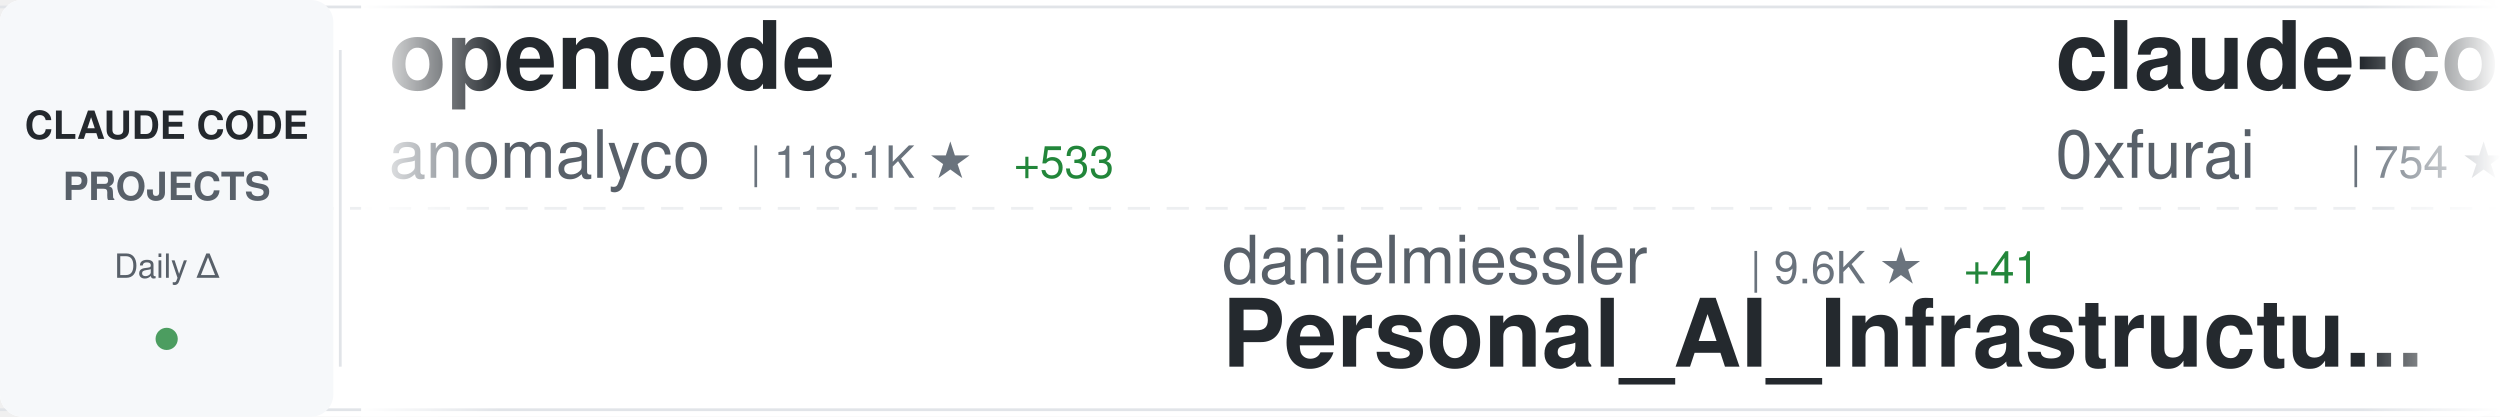
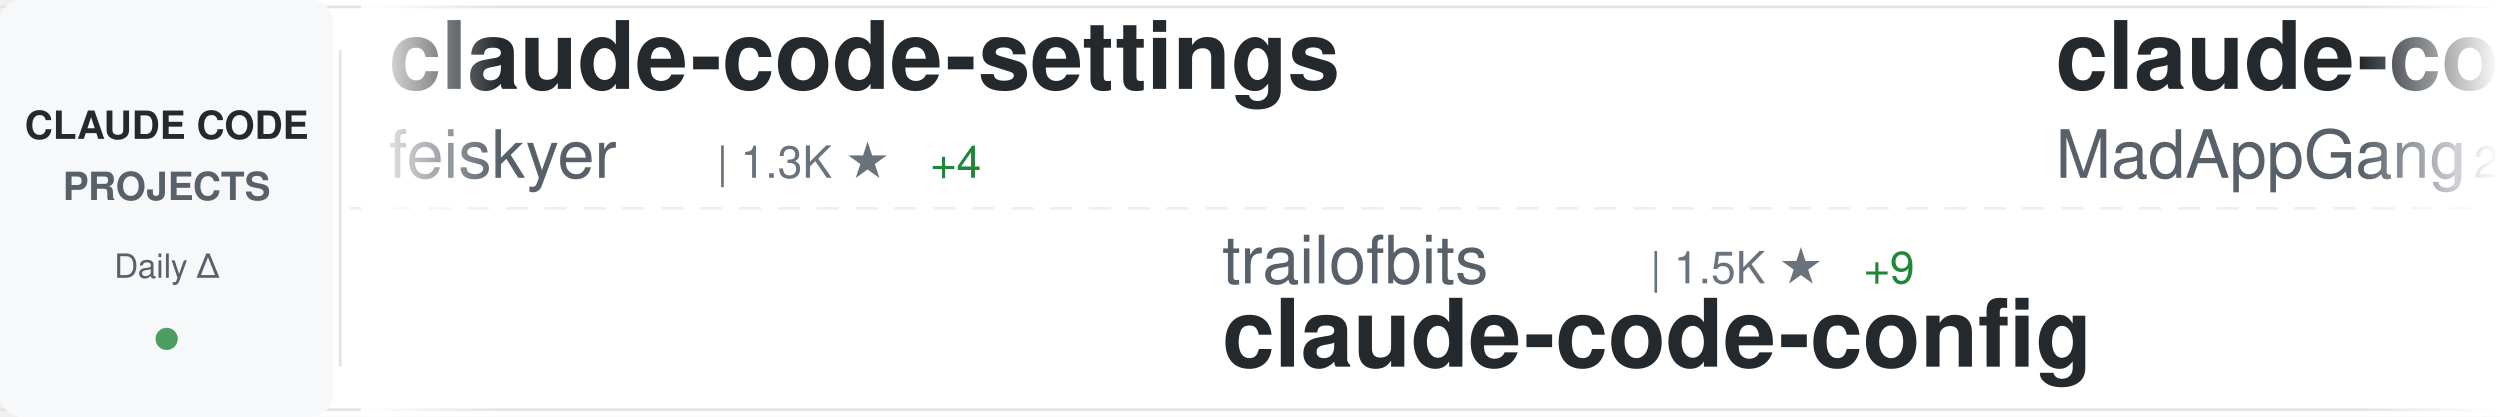
<svg xmlns="http://www.w3.org/2000/svg" width="900" height="150">
  <defs>
    <linearGradient id="awesomeLeftFade" x1="0%" y1="0%" x2="100%" y2="0%">
      <stop offset="0%" style="stop-color:#ffffff;stop-opacity:1" />
      <stop offset="100%" style="stop-color:#ffffff;stop-opacity:0" />
    </linearGradient>
    <linearGradient id="awesomeRightFade" x1="0%" y1="0%" x2="100%" y2="0%">
      <stop offset="0%" style="stop-color:#ffffff;stop-opacity:0" />
      <stop offset="100%" style="stop-color:#ffffff;stop-opacity:1" />
    </linearGradient>
  </defs>
  <rect width="900" height="150" fill="#ffffff" rx="8" />
  <rect x="0" y="2" width="900" height="1" fill="#e1e4e8" />
  <rect x="0" y="147" width="900" height="1" fill="#e1e4e8" />
  <line x1="0" y1="75" x2="900" y2="75" stroke="#e1e4e8" stroke-width="1" stroke-dasharray="8 6" opacity="0.6" />
  <rect x="0" y="0" width="120" height="150" fill="#f6f8fa" rx="8" />
  <text x="60" y="50" font-family="-apple-system, BlinkMacSystemFont, 'Segoe UI', Helvetica, Arial, sans-serif" font-size="14" font-weight="600" fill="#24292e" text-anchor="middle">CLAUDE CODE</text>
  <text x="60" y="72" font-family="-apple-system, BlinkMacSystemFont, 'Segoe UI', Helvetica, Arial, sans-serif" font-size="14" font-weight="600" fill="#586069" text-anchor="middle">PROJECTS</text>
  <text x="60" y="100" font-family="-apple-system, BlinkMacSystemFont, 'Segoe UI', Helvetica, Arial, sans-serif" font-size="12" font-weight="500" fill="#586069" text-anchor="middle">Daily Δ</text>
  <circle cx="60" cy="122" r="4" fill="#22863a" opacity="0.8" />
  <rect x="122" y="18" width="1" height="114" fill="#e1e4e8" />
  <clipPath id="awesomeTickerClip">
    <rect x="130" y="0" width="770" height="150" />
  </clipPath>
  <g clip-path="url(#awesomeTickerClip)">
    <g id="awesomeTickerItems">
      <animateTransform attributeName="transform" attributeType="XML" type="translate" from="0 0" to="-3000 0" dur="54s" repeatCount="indefinite" />
      <g transform="translate(0, 0)">
-         <text x="140" y="32" font-family="-apple-system, BlinkMacSystemFont, 'Segoe UI', Helvetica, Arial, sans-serif" font-size="34" font-weight="600" fill="#24292e">opencode</text>
-         <text x="140" y="64" font-family="-apple-system, BlinkMacSystemFont, 'Segoe UI', Helvetica, Arial, sans-serif" font-size="24" font-weight="400" fill="#586069">anomalyco</text>
-         <text x="270" y="64" font-family="-apple-system, BlinkMacSystemFont, 'Segoe UI', Helvetica, Arial, sans-serif" font-size="16" font-weight="500" fill="#6a737d">| 118.1K ★</text>
-         <text x="365" y="64" font-family="-apple-system, BlinkMacSystemFont, 'Segoe UI', Helvetica, Arial, sans-serif" font-size="16" font-weight="500" fill="#22863a"> +533</text>
+         <text x="140" y="32" font-family="-apple-system, BlinkMacSystemFont, 'Segoe UI', Helvetica, Arial, sans-serif" font-size="34" font-weight="600" fill="#24292e">claude-code-settings</text>
+         <text x="140" y="64" font-family="-apple-system, BlinkMacSystemFont, 'Segoe UI', Helvetica, Arial, sans-serif" font-size="24" font-weight="400" fill="#586069">feiskyer</text>
+         <text x="258" y="64" font-family="-apple-system, BlinkMacSystemFont, 'Segoe UI', Helvetica, Arial, sans-serif" font-size="16" font-weight="500" fill="#6a737d">| 1.3K ★</text>
+         <text x="335" y="64" font-family="-apple-system, BlinkMacSystemFont, 'Segoe UI', Helvetica, Arial, sans-serif" font-size="16" font-weight="500" fill="#22863a"> +4</text>
      </g>
      <g transform="translate(300, 0)">
-         <text x="140" y="102" font-family="-apple-system, BlinkMacSystemFont, 'Segoe UI', Helvetica, Arial, sans-serif" font-size="24" font-weight="400" fill="#586069">danielmiessler</text>
-         <text x="330" y="102" font-family="-apple-system, BlinkMacSystemFont, 'Segoe UI', Helvetica, Arial, sans-serif" font-size="16" font-weight="500" fill="#6a737d">| 9.6K ★</text>
-         <text x="407" y="102" font-family="-apple-system, BlinkMacSystemFont, 'Segoe UI', Helvetica, Arial, sans-serif" font-size="16" font-weight="500" fill="#22863a"> +41</text>
-         <text x="140" y="132" font-family="-apple-system, BlinkMacSystemFont, 'Segoe UI', Helvetica, Arial, sans-serif" font-size="34" font-weight="600" fill="#24292e">Personal_AI_Infrastructu...</text>
+         <text x="140" y="102" font-family="-apple-system, BlinkMacSystemFont, 'Segoe UI', Helvetica, Arial, sans-serif" font-size="24" font-weight="400" fill="#586069">trailofbits</text>
+         <text x="294" y="102" font-family="-apple-system, BlinkMacSystemFont, 'Segoe UI', Helvetica, Arial, sans-serif" font-size="16" font-weight="500" fill="#6a737d">| 1.5K ★</text>
+         <text x="371" y="102" font-family="-apple-system, BlinkMacSystemFont, 'Segoe UI', Helvetica, Arial, sans-serif" font-size="16" font-weight="500" fill="#22863a"> +9</text>
+         <text x="140" y="132" font-family="-apple-system, BlinkMacSystemFont, 'Segoe UI', Helvetica, Arial, sans-serif" font-size="34" font-weight="600" fill="#24292e">claude-code-config</text>
      </g>
      <g transform="translate(600, 0)">
-         <text x="140" y="32" font-family="-apple-system, BlinkMacSystemFont, 'Segoe UI', Helvetica, Arial, sans-serif" font-size="34" font-weight="600" fill="#24292e">claude-code-subagents</text>
-         <text x="140" y="64" font-family="-apple-system, BlinkMacSystemFont, 'Segoe UI', Helvetica, Arial, sans-serif" font-size="24" font-weight="400" fill="#586069">0xfurai</text>
-         <text x="246" y="64" font-family="-apple-system, BlinkMacSystemFont, 'Segoe UI', Helvetica, Arial, sans-serif" font-size="16" font-weight="500" fill="#6a737d">| 754 ★</text>
-         <text x="314" y="64" font-family="-apple-system, BlinkMacSystemFont, 'Segoe UI', Helvetica, Arial, sans-serif" font-size="16" font-weight="500" fill="#22863a"> +1</text>
+         <text x="140" y="32" font-family="-apple-system, BlinkMacSystemFont, 'Segoe UI', Helvetica, Arial, sans-serif" font-size="34" font-weight="600" fill="#24292e">claude-code</text>
+         <text x="140" y="64" font-family="-apple-system, BlinkMacSystemFont, 'Segoe UI', Helvetica, Arial, sans-serif" font-size="24" font-weight="400" fill="#586069">MadAppGang</text>
+         <text x="282" y="64" font-family="-apple-system, BlinkMacSystemFont, 'Segoe UI', Helvetica, Arial, sans-serif" font-size="16" font-weight="500" fill="#6a737d">| 242 ★</text>
      </g>
      <g transform="translate(900, 0)">
-         <text x="140" y="102" font-family="-apple-system, BlinkMacSystemFont, 'Segoe UI', Helvetica, Arial, sans-serif" font-size="24" font-weight="400" fill="#586069">anthropics</text>
-         <text x="282" y="102" font-family="-apple-system, BlinkMacSystemFont, 'Segoe UI', Helvetica, Arial, sans-serif" font-size="16" font-weight="500" fill="#6a737d">| 86.9K ★</text>
-         <text x="368" y="102" font-family="-apple-system, BlinkMacSystemFont, 'Segoe UI', Helvetica, Arial, sans-serif" font-size="16" font-weight="500" fill="#22863a"> +645</text>
-         <text x="140" y="132" font-family="-apple-system, BlinkMacSystemFont, 'Segoe UI', Helvetica, Arial, sans-serif" font-size="34" font-weight="600" fill="#24292e">skills</text>
+         <text x="140" y="102" font-family="-apple-system, BlinkMacSystemFont, 'Segoe UI', Helvetica, Arial, sans-serif" font-size="24" font-weight="400" fill="#586069">Pimzino</text>
+         <text x="246" y="102" font-family="-apple-system, BlinkMacSystemFont, 'Segoe UI', Helvetica, Arial, sans-serif" font-size="16" font-weight="500" fill="#6a737d">| 3.5K ★</text>
+         <text x="323" y="102" font-family="-apple-system, BlinkMacSystemFont, 'Segoe UI', Helvetica, Arial, sans-serif" font-size="16" font-weight="500" fill="#22863a"> +4</text>
+         <text x="140" y="132" font-family="-apple-system, BlinkMacSystemFont, 'Segoe UI', Helvetica, Arial, sans-serif" font-size="34" font-weight="600" fill="#24292e">claude-code-spec-workflo...</text>
      </g>
      <g transform="translate(1200, 0)">
-         <text x="140" y="32" font-family="-apple-system, BlinkMacSystemFont, 'Segoe UI', Helvetica, Arial, sans-serif" font-size="34" font-weight="600" fill="#24292e">claude-code-config</text>
-         <text x="140" y="64" font-family="-apple-system, BlinkMacSystemFont, 'Segoe UI', Helvetica, Arial, sans-serif" font-size="24" font-weight="400" fill="#586069">jarrodwatts</text>
-         <text x="294" y="64" font-family="-apple-system, BlinkMacSystemFont, 'Segoe UI', Helvetica, Arial, sans-serif" font-size="16" font-weight="500" fill="#6a737d">| 961 ★</text>
-         <text x="362" y="64" font-family="-apple-system, BlinkMacSystemFont, 'Segoe UI', Helvetica, Arial, sans-serif" font-size="16" font-weight="500" fill="#22863a"> +2</text>
+         <text x="140" y="32" font-family="-apple-system, BlinkMacSystemFont, 'Segoe UI', Helvetica, Arial, sans-serif" font-size="34" font-weight="600" fill="#24292e">happy</text>
+         <text x="140" y="64" font-family="-apple-system, BlinkMacSystemFont, 'Segoe UI', Helvetica, Arial, sans-serif" font-size="24" font-weight="400" fill="#586069">slopus</text>
+         <text x="234" y="64" font-family="-apple-system, BlinkMacSystemFont, 'Segoe UI', Helvetica, Arial, sans-serif" font-size="16" font-weight="500" fill="#6a737d">| 14.5K ★</text>
+         <text x="320" y="64" font-family="-apple-system, BlinkMacSystemFont, 'Segoe UI', Helvetica, Arial, sans-serif" font-size="16" font-weight="500" fill="#22863a"> +81</text>
      </g>
      <g transform="translate(1500, 0)">
-         <text x="140" y="102" font-family="-apple-system, BlinkMacSystemFont, 'Segoe UI', Helvetica, Arial, sans-serif" font-size="24" font-weight="400" fill="#586069">JessyTsui</text>
-         <text x="270" y="102" font-family="-apple-system, BlinkMacSystemFont, 'Segoe UI', Helvetica, Arial, sans-serif" font-size="16" font-weight="500" fill="#6a737d">| 1.1K ★</text>
-         <text x="347" y="102" font-family="-apple-system, BlinkMacSystemFont, 'Segoe UI', Helvetica, Arial, sans-serif" font-size="16" font-weight="500" fill="#22863a"> +1</text>
-         <text x="140" y="132" font-family="-apple-system, BlinkMacSystemFont, 'Segoe UI', Helvetica, Arial, sans-serif" font-size="34" font-weight="600" fill="#24292e">Claude-Code-Remote</text>
+         <text x="140" y="102" font-family="-apple-system, BlinkMacSystemFont, 'Segoe UI', Helvetica, Arial, sans-serif" font-size="24" font-weight="400" fill="#586069">jarrodwatts</text>
+         <text x="294" y="102" font-family="-apple-system, BlinkMacSystemFont, 'Segoe UI', Helvetica, Arial, sans-serif" font-size="16" font-weight="500" fill="#6a737d">| 961 ★</text>
+         <text x="362" y="102" font-family="-apple-system, BlinkMacSystemFont, 'Segoe UI', Helvetica, Arial, sans-serif" font-size="16" font-weight="500" fill="#22863a"> +2</text>
+         <text x="140" y="132" font-family="-apple-system, BlinkMacSystemFont, 'Segoe UI', Helvetica, Arial, sans-serif" font-size="34" font-weight="600" fill="#24292e">claude-code-config</text>
      </g>
      <g transform="translate(1800, 0)">
-         <text x="140" y="32" font-family="-apple-system, BlinkMacSystemFont, 'Segoe UI', Helvetica, Arial, sans-serif" font-size="34" font-weight="600" fill="#24292e">oh-my-openagent</text>
-         <text x="140" y="64" font-family="-apple-system, BlinkMacSystemFont, 'Segoe UI', Helvetica, Arial, sans-serif" font-size="24" font-weight="400" fill="#586069">code-yeongyu</text>
-         <text x="306" y="64" font-family="-apple-system, BlinkMacSystemFont, 'Segoe UI', Helvetica, Arial, sans-serif" font-size="16" font-weight="500" fill="#6a737d">| 38.0K ★</text>
-         <text x="392" y="64" font-family="-apple-system, BlinkMacSystemFont, 'Segoe UI', Helvetica, Arial, sans-serif" font-size="16" font-weight="500" fill="#22863a"> +300</text>
+         <text x="140" y="32" font-family="-apple-system, BlinkMacSystemFont, 'Segoe UI', Helvetica, Arial, sans-serif" font-size="34" font-weight="600" fill="#24292e">claude-code-router</text>
+         <text x="140" y="64" font-family="-apple-system, BlinkMacSystemFont, 'Segoe UI', Helvetica, Arial, sans-serif" font-size="24" font-weight="400" fill="#586069">musistudio</text>
+         <text x="282" y="64" font-family="-apple-system, BlinkMacSystemFont, 'Segoe UI', Helvetica, Arial, sans-serif" font-size="16" font-weight="500" fill="#6a737d">| 29.2K ★</text>
+         <text x="368" y="64" font-family="-apple-system, BlinkMacSystemFont, 'Segoe UI', Helvetica, Arial, sans-serif" font-size="16" font-weight="500" fill="#22863a"> +69</text>
      </g>
      <g transform="translate(2100, 0)">
-         <text x="140" y="102" font-family="-apple-system, BlinkMacSystemFont, 'Segoe UI', Helvetica, Arial, sans-serif" font-size="24" font-weight="400" fill="#586069">https-deeplearning-ai</text>
-         <text x="414" y="102" font-family="-apple-system, BlinkMacSystemFont, 'Segoe UI', Helvetica, Arial, sans-serif" font-size="16" font-weight="500" fill="#6a737d">| 443 ★</text>
-         <text x="482" y="102" font-family="-apple-system, BlinkMacSystemFont, 'Segoe UI', Helvetica, Arial, sans-serif" font-size="16" font-weight="500" fill="#22863a"> +2</text>
-         <text x="140" y="132" font-family="-apple-system, BlinkMacSystemFont, 'Segoe UI', Helvetica, Arial, sans-serif" font-size="34" font-weight="600" fill="#24292e">sc-claude-code-files</text>
+         <text x="140" y="102" font-family="-apple-system, BlinkMacSystemFont, 'Segoe UI', Helvetica, Arial, sans-serif" font-size="24" font-weight="400" fill="#586069">shanraisshan</text>
+         <text x="306" y="102" font-family="-apple-system, BlinkMacSystemFont, 'Segoe UI', Helvetica, Arial, sans-serif" font-size="16" font-weight="500" fill="#6a737d">| 12.6K ★</text>
+         <text x="392" y="102" font-family="-apple-system, BlinkMacSystemFont, 'Segoe UI', Helvetica, Arial, sans-serif" font-size="16" font-weight="500" fill="#22863a"> +331</text>
+         <text x="140" y="132" font-family="-apple-system, BlinkMacSystemFont, 'Segoe UI', Helvetica, Arial, sans-serif" font-size="34" font-weight="600" fill="#24292e">claude-code-best-practic...</text>
      </g>
      <g transform="translate(2400, 0)">
-         <text x="140" y="32" font-family="-apple-system, BlinkMacSystemFont, 'Segoe UI', Helvetica, Arial, sans-serif" font-size="34" font-weight="600" fill="#24292e">claude-code-guide</text>
-         <text x="140" y="64" font-family="-apple-system, BlinkMacSystemFont, 'Segoe UI', Helvetica, Arial, sans-serif" font-size="24" font-weight="400" fill="#586069">zebbern</text>
-         <text x="246" y="64" font-family="-apple-system, BlinkMacSystemFont, 'Segoe UI', Helvetica, Arial, sans-serif" font-size="16" font-weight="500" fill="#6a737d">| 3.5K ★</text>
-         <text x="323" y="64" font-family="-apple-system, BlinkMacSystemFont, 'Segoe UI', Helvetica, Arial, sans-serif" font-size="16" font-weight="500" fill="#22863a"> +7</text>
+         <text x="140" y="32" font-family="-apple-system, BlinkMacSystemFont, 'Segoe UI', Helvetica, Arial, sans-serif" font-size="34" font-weight="600" fill="#24292e">get-shit-done</text>
+         <text x="140" y="64" font-family="-apple-system, BlinkMacSystemFont, 'Segoe UI', Helvetica, Arial, sans-serif" font-size="24" font-weight="400" fill="#586069">gsd-build</text>
+         <text x="270" y="64" font-family="-apple-system, BlinkMacSystemFont, 'Segoe UI', Helvetica, Arial, sans-serif" font-size="16" font-weight="500" fill="#6a737d">| 26.3K ★</text>
+         <text x="356" y="64" font-family="-apple-system, BlinkMacSystemFont, 'Segoe UI', Helvetica, Arial, sans-serif" font-size="16" font-weight="500" fill="#22863a"> +644</text>
      </g>
      <g transform="translate(2700, 0)">
-         <text x="140" y="102" font-family="-apple-system, BlinkMacSystemFont, 'Segoe UI', Helvetica, Arial, sans-serif" font-size="24" font-weight="400" fill="#586069">edmund-io</text>
-         <text x="270" y="102" font-family="-apple-system, BlinkMacSystemFont, 'Segoe UI', Helvetica, Arial, sans-serif" font-size="16" font-weight="500" fill="#6a737d">| 1.3K ★</text>
-         <text x="347" y="102" font-family="-apple-system, BlinkMacSystemFont, 'Segoe UI', Helvetica, Arial, sans-serif" font-size="16" font-weight="500" fill="#22863a"> +7</text>
-         <text x="140" y="132" font-family="-apple-system, BlinkMacSystemFont, 'Segoe UI', Helvetica, Arial, sans-serif" font-size="34" font-weight="600" fill="#24292e">edmunds-claude-code</text>
+         <text x="140" y="102" font-family="-apple-system, BlinkMacSystemFont, 'Segoe UI', Helvetica, Arial, sans-serif" font-size="24" font-weight="400" fill="#586069">qwibitai</text>
+         <text x="258" y="102" font-family="-apple-system, BlinkMacSystemFont, 'Segoe UI', Helvetica, Arial, sans-serif" font-size="16" font-weight="500" fill="#6a737d">| 20.4K ★</text>
+         <text x="344" y="102" font-family="-apple-system, BlinkMacSystemFont, 'Segoe UI', Helvetica, Arial, sans-serif" font-size="16" font-weight="500" fill="#22863a"> +367</text>
+         <text x="140" y="132" font-family="-apple-system, BlinkMacSystemFont, 'Segoe UI', Helvetica, Arial, sans-serif" font-size="34" font-weight="600" fill="#24292e">nanoclaw</text>
      </g>
      <g transform="translate(3000, 0)">
-         <text x="140" y="32" font-family="-apple-system, BlinkMacSystemFont, 'Segoe UI', Helvetica, Arial, sans-serif" font-size="34" font-weight="600" fill="#24292e">opencode</text>
-         <text x="140" y="64" font-family="-apple-system, BlinkMacSystemFont, 'Segoe UI', Helvetica, Arial, sans-serif" font-size="24" font-weight="400" fill="#586069">anomalyco</text>
-         <text x="270" y="64" font-family="-apple-system, BlinkMacSystemFont, 'Segoe UI', Helvetica, Arial, sans-serif" font-size="16" font-weight="500" fill="#6a737d">| 118.1K ★</text>
-         <text x="365" y="64" font-family="-apple-system, BlinkMacSystemFont, 'Segoe UI', Helvetica, Arial, sans-serif" font-size="16" font-weight="500" fill="#22863a"> +533</text>
+         <text x="140" y="32" font-family="-apple-system, BlinkMacSystemFont, 'Segoe UI', Helvetica, Arial, sans-serif" font-size="34" font-weight="600" fill="#24292e">claude-code-settings</text>
+         <text x="140" y="64" font-family="-apple-system, BlinkMacSystemFont, 'Segoe UI', Helvetica, Arial, sans-serif" font-size="24" font-weight="400" fill="#586069">feiskyer</text>
+         <text x="258" y="64" font-family="-apple-system, BlinkMacSystemFont, 'Segoe UI', Helvetica, Arial, sans-serif" font-size="16" font-weight="500" fill="#6a737d">| 1.3K ★</text>
+         <text x="335" y="64" font-family="-apple-system, BlinkMacSystemFont, 'Segoe UI', Helvetica, Arial, sans-serif" font-size="16" font-weight="500" fill="#22863a"> +4</text>
      </g>
      <g transform="translate(3300, 0)">
-         <text x="140" y="102" font-family="-apple-system, BlinkMacSystemFont, 'Segoe UI', Helvetica, Arial, sans-serif" font-size="24" font-weight="400" fill="#586069">danielmiessler</text>
-         <text x="330" y="102" font-family="-apple-system, BlinkMacSystemFont, 'Segoe UI', Helvetica, Arial, sans-serif" font-size="16" font-weight="500" fill="#6a737d">| 9.6K ★</text>
-         <text x="407" y="102" font-family="-apple-system, BlinkMacSystemFont, 'Segoe UI', Helvetica, Arial, sans-serif" font-size="16" font-weight="500" fill="#22863a"> +41</text>
-         <text x="140" y="132" font-family="-apple-system, BlinkMacSystemFont, 'Segoe UI', Helvetica, Arial, sans-serif" font-size="34" font-weight="600" fill="#24292e">Personal_AI_Infrastructu...</text>
+         <text x="140" y="102" font-family="-apple-system, BlinkMacSystemFont, 'Segoe UI', Helvetica, Arial, sans-serif" font-size="24" font-weight="400" fill="#586069">trailofbits</text>
+         <text x="294" y="102" font-family="-apple-system, BlinkMacSystemFont, 'Segoe UI', Helvetica, Arial, sans-serif" font-size="16" font-weight="500" fill="#6a737d">| 1.5K ★</text>
+         <text x="371" y="102" font-family="-apple-system, BlinkMacSystemFont, 'Segoe UI', Helvetica, Arial, sans-serif" font-size="16" font-weight="500" fill="#22863a"> +9</text>
+         <text x="140" y="132" font-family="-apple-system, BlinkMacSystemFont, 'Segoe UI', Helvetica, Arial, sans-serif" font-size="34" font-weight="600" fill="#24292e">claude-code-config</text>
      </g>
      <g transform="translate(3600, 0)">
-         <text x="140" y="32" font-family="-apple-system, BlinkMacSystemFont, 'Segoe UI', Helvetica, Arial, sans-serif" font-size="34" font-weight="600" fill="#24292e">claude-code-subagents</text>
-         <text x="140" y="64" font-family="-apple-system, BlinkMacSystemFont, 'Segoe UI', Helvetica, Arial, sans-serif" font-size="24" font-weight="400" fill="#586069">0xfurai</text>
-         <text x="246" y="64" font-family="-apple-system, BlinkMacSystemFont, 'Segoe UI', Helvetica, Arial, sans-serif" font-size="16" font-weight="500" fill="#6a737d">| 754 ★</text>
-         <text x="314" y="64" font-family="-apple-system, BlinkMacSystemFont, 'Segoe UI', Helvetica, Arial, sans-serif" font-size="16" font-weight="500" fill="#22863a"> +1</text>
+         <text x="140" y="32" font-family="-apple-system, BlinkMacSystemFont, 'Segoe UI', Helvetica, Arial, sans-serif" font-size="34" font-weight="600" fill="#24292e">claude-code</text>
+         <text x="140" y="64" font-family="-apple-system, BlinkMacSystemFont, 'Segoe UI', Helvetica, Arial, sans-serif" font-size="24" font-weight="400" fill="#586069">MadAppGang</text>
+         <text x="282" y="64" font-family="-apple-system, BlinkMacSystemFont, 'Segoe UI', Helvetica, Arial, sans-serif" font-size="16" font-weight="500" fill="#6a737d">| 242 ★</text>
      </g>
      <g transform="translate(3900, 0)">
-         <text x="140" y="102" font-family="-apple-system, BlinkMacSystemFont, 'Segoe UI', Helvetica, Arial, sans-serif" font-size="24" font-weight="400" fill="#586069">anthropics</text>
-         <text x="282" y="102" font-family="-apple-system, BlinkMacSystemFont, 'Segoe UI', Helvetica, Arial, sans-serif" font-size="16" font-weight="500" fill="#6a737d">| 86.9K ★</text>
-         <text x="368" y="102" font-family="-apple-system, BlinkMacSystemFont, 'Segoe UI', Helvetica, Arial, sans-serif" font-size="16" font-weight="500" fill="#22863a"> +645</text>
-         <text x="140" y="132" font-family="-apple-system, BlinkMacSystemFont, 'Segoe UI', Helvetica, Arial, sans-serif" font-size="34" font-weight="600" fill="#24292e">skills</text>
+         <text x="140" y="102" font-family="-apple-system, BlinkMacSystemFont, 'Segoe UI', Helvetica, Arial, sans-serif" font-size="24" font-weight="400" fill="#586069">Pimzino</text>
+         <text x="246" y="102" font-family="-apple-system, BlinkMacSystemFont, 'Segoe UI', Helvetica, Arial, sans-serif" font-size="16" font-weight="500" fill="#6a737d">| 3.5K ★</text>
+         <text x="323" y="102" font-family="-apple-system, BlinkMacSystemFont, 'Segoe UI', Helvetica, Arial, sans-serif" font-size="16" font-weight="500" fill="#22863a"> +4</text>
+         <text x="140" y="132" font-family="-apple-system, BlinkMacSystemFont, 'Segoe UI', Helvetica, Arial, sans-serif" font-size="34" font-weight="600" fill="#24292e">claude-code-spec-workflo...</text>
      </g>
    </g>
  </g>
  <rect x="130" y="0" width="50" height="150" fill="url(#awesomeLeftFade)" />
  <rect x="850" y="0" width="50" height="150" fill="url(#awesomeRightFade)" />
</svg>
